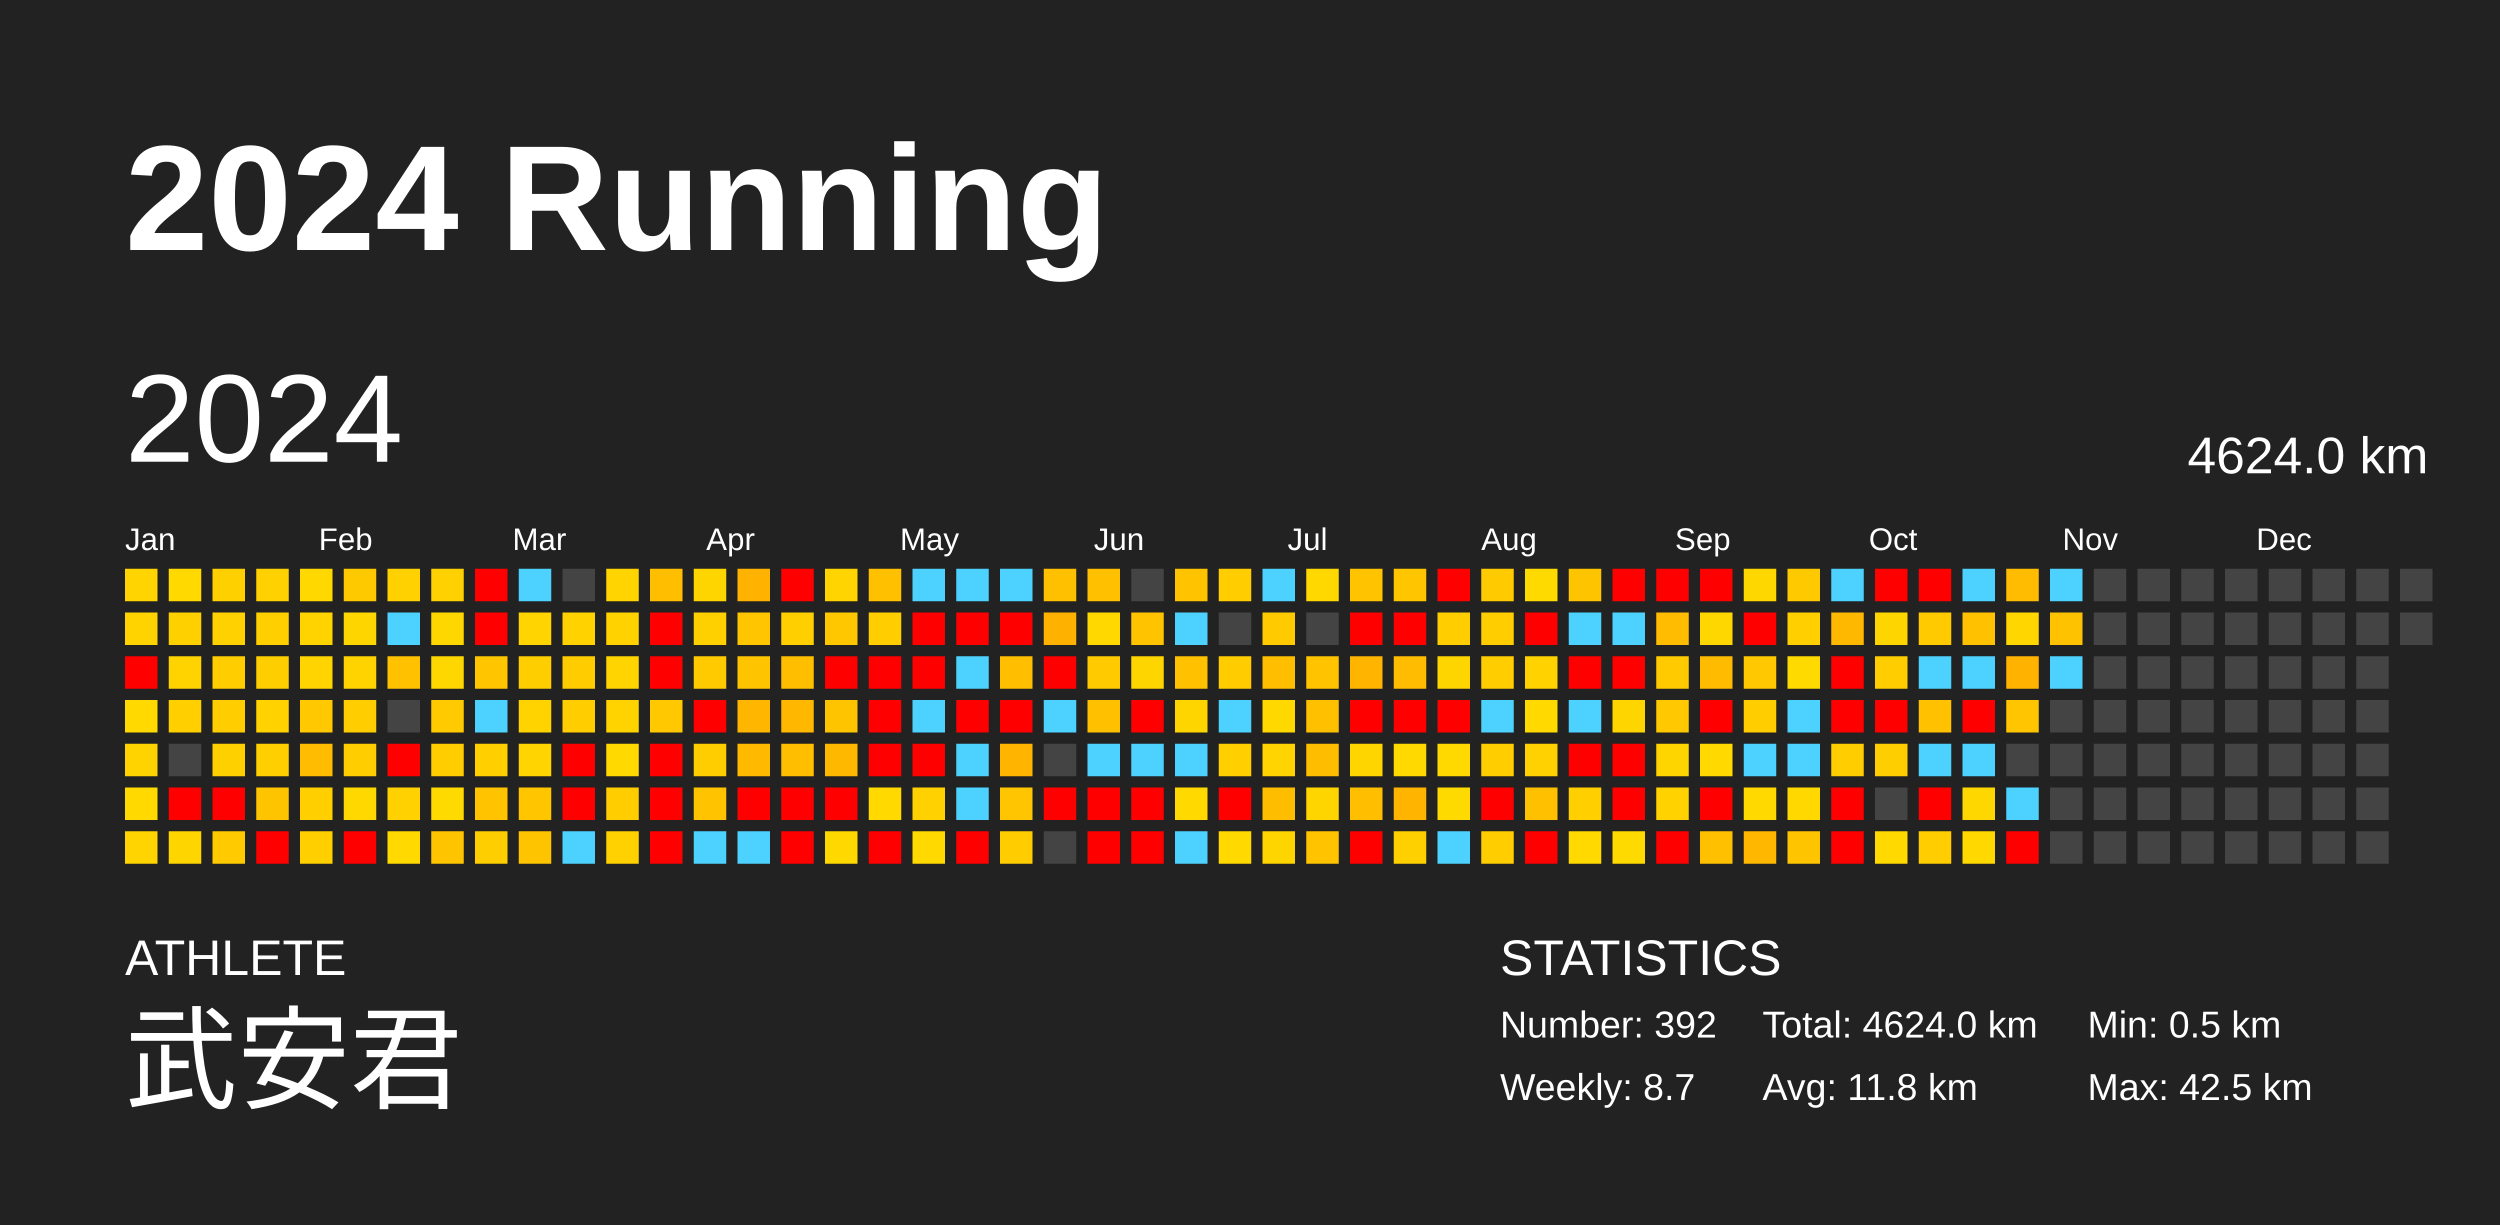
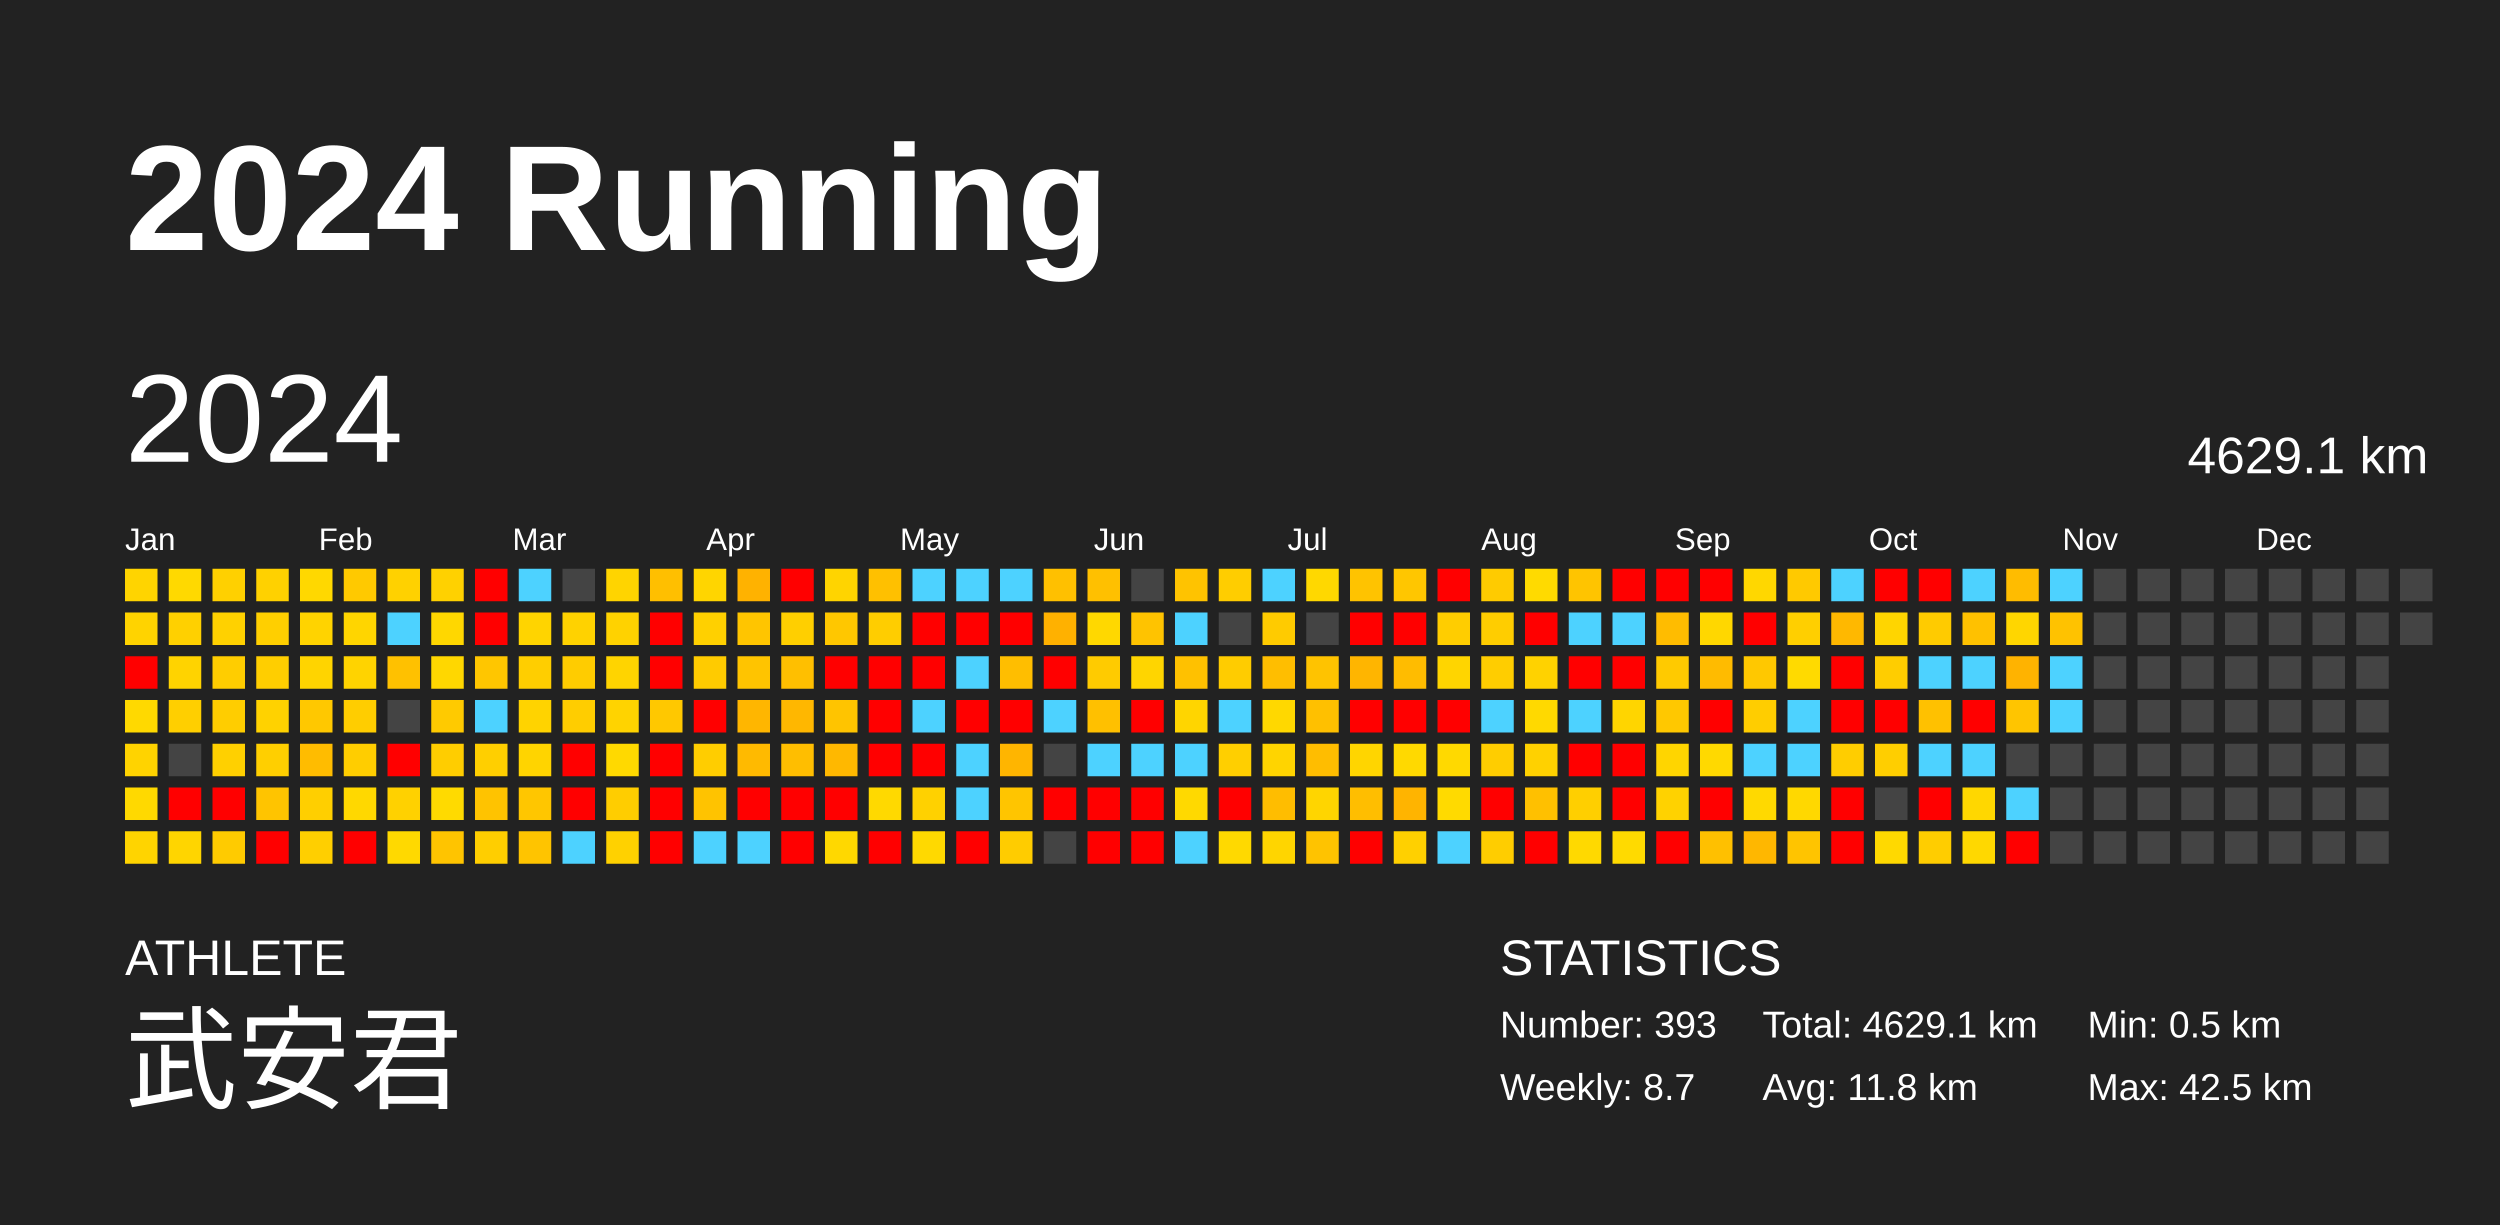
<svg xmlns="http://www.w3.org/2000/svg" baseProfile="full" height="98mm" version="1.1" viewBox="0,0,200,98" width="200mm">
  <defs />
  <rect fill="#222222" height="98" width="200" x="0" y="0" />
  <text fill="#FFFFFF" style="font-size:12px; font-family:Arial; font-weight:bold;" x="10" y="20">2024 Running</text>
  <text fill="#FFFFFF" style="font-size:4px; font-family:Arial" x="10" y="78">ATHLETE</text>
  <text fill="#FFFFFF" style="font-size:9px; font-family:Arial" x="10" y="88">武安君</text>
  <text fill="#FFFFFF" style="font-size:4px; font-family:Arial" x="120" y="78">STATISTICS</text>
-   <text fill="#FFFFFF" style="font-size:3px; font-family:Arial" x="120" y="83">Number: 392</text>
+   <text fill="#FFFFFF" style="font-size:3px; font-family:Arial" x="120" y="83">Number: 393</text>
  <text fill="#FFFFFF" style="font-size:3px; font-family:Arial" x="120" y="88">Weekly: 8.7</text>
-   <text fill="#FFFFFF" style="font-size:3px; font-family:Arial" x="141" y="83">Total: 4624.0 km</text>
+   <text fill="#FFFFFF" style="font-size:3px; font-family:Arial" x="141" y="83">Total: 4629.1 km</text>
  <text fill="#FFFFFF" style="font-size:3px; font-family:Arial" x="141" y="88">Avg: 11.8 km</text>
  <text fill="#FFFFFF" style="font-size:3px; font-family:Arial" x="167" y="83">Min: 0.5 km</text>
  <text fill="#FFFFFF" style="font-size:3px; font-family:Arial" x="167" y="88">Max: 42.5 km</text>
  <text dominant-baseline="hanging" fill="#FFFFFF" style="font-size:10.0px; font-family:Arial;" x="10" y="30">2024</text>
-   <text dominant-baseline="hanging" fill="#FFFFFF" style="font-size:4.125px; font-family:Arial;" x="175" y="35">4624.0 km</text>
+   <text dominant-baseline="hanging" fill="#FFFFFF" style="font-size:4.125px; font-family:Arial;" x="175" y="35">4629.1 km</text>
  <text fill="#FFFFFF" style="font-size:2.5px; font-family:Arial" x="10.0" y="44">Jan</text>
  <text fill="#FFFFFF" style="font-size:2.5px; font-family:Arial" x="25.5" y="44">Feb</text>
  <text fill="#FFFFFF" style="font-size:2.5px; font-family:Arial" x="41.0" y="44">Mar</text>
  <text fill="#FFFFFF" style="font-size:2.5px; font-family:Arial" x="56.5" y="44">Apr</text>
  <text fill="#FFFFFF" style="font-size:2.5px; font-family:Arial" x="72.0" y="44">May</text>
  <text fill="#FFFFFF" style="font-size:2.5px; font-family:Arial" x="87.5" y="44">Jun</text>
  <text fill="#FFFFFF" style="font-size:2.5px; font-family:Arial" x="103.0" y="44">Jul</text>
  <text fill="#FFFFFF" style="font-size:2.5px; font-family:Arial" x="118.5" y="44">Aug</text>
  <text fill="#FFFFFF" style="font-size:2.5px; font-family:Arial" x="134.0" y="44">Sep</text>
  <text fill="#FFFFFF" style="font-size:2.5px; font-family:Arial" x="149.5" y="44">Oct</text>
  <text fill="#FFFFFF" style="font-size:2.5px; font-family:Arial" x="165.0" y="44">Nov</text>
  <text fill="#FFFFFF" style="font-size:2.5px; font-family:Arial" x="180.5" y="44">Dec</text>
  <rect fill="#ffd400" height="2.6" width="2.6" x="10.0" y="45.5" />
  <rect fill="#ffd300" height="2.6" width="2.6" x="10.0" y="49.0" />
  <rect fill="red" height="2.6" width="2.6" x="10.0" y="52.5" />
  <rect fill="#ffd900" height="2.6" width="2.6" x="10.0" y="56.0" />
  <rect fill="#ffd300" height="2.6" width="2.6" x="10.0" y="59.5" />
  <rect fill="#ffd900" height="2.6" width="2.6" x="10.0" y="63.0" />
  <rect fill="#ffd400" height="2.6" width="2.6" x="10.0" y="66.5" />
  <rect fill="#ffd900" height="2.6" width="2.6" x="13.5" y="45.5" />
  <rect fill="#ffd000" height="2.6" width="2.6" x="13.5" y="49.0" />
  <rect fill="#ffd300" height="2.6" width="2.6" x="13.5" y="52.5" />
  <rect fill="#ffcf00" height="2.6" width="2.6" x="13.5" y="56.0" />
  <rect fill="#444444" height="2.6" width="2.6" x="13.5" y="59.5" />
  <rect fill="red" height="2.6" width="2.6" x="13.5" y="63.0" />
  <rect fill="#ffd500" height="2.6" width="2.6" x="13.5" y="66.5" />
  <rect fill="#ffd000" height="2.6" width="2.6" x="17.0" y="45.5" />
  <rect fill="#ffd100" height="2.6" width="2.6" x="17.0" y="49.0" />
  <rect fill="#ffcd00" height="2.6" width="2.6" x="17.0" y="52.5" />
  <rect fill="#ffcd00" height="2.6" width="2.6" x="17.0" y="56.0" />
  <rect fill="#ffd000" height="2.6" width="2.6" x="17.0" y="59.5" />
  <rect fill="red" height="2.6" width="2.6" x="17.0" y="63.0" />
  <rect fill="#ffcb00" height="2.6" width="2.6" x="17.0" y="66.5" />
  <rect fill="#ffd100" height="2.6" width="2.6" x="20.5" y="45.5" />
  <rect fill="#ffcf00" height="2.6" width="2.6" x="20.5" y="49.0" />
  <rect fill="#ffce00" height="2.6" width="2.6" x="20.5" y="52.5" />
  <rect fill="#ffd200" height="2.6" width="2.6" x="20.5" y="56.0" />
  <rect fill="#ffcf00" height="2.6" width="2.6" x="20.5" y="59.5" />
  <rect fill="#ffc400" height="2.6" width="2.6" x="20.5" y="63.0" />
  <rect fill="red" height="2.6" width="2.6" x="20.5" y="66.5" />
  <rect fill="#ffd800" height="2.6" width="2.6" x="24.0" y="45.5" />
  <rect fill="#ffd300" height="2.6" width="2.6" x="24.0" y="49.0" />
  <rect fill="#ffd400" height="2.6" width="2.6" x="24.0" y="52.5" />
  <rect fill="#ffc800" height="2.6" width="2.6" x="24.0" y="56.0" />
  <rect fill="#ffbc00" height="2.6" width="2.6" x="24.0" y="59.5" />
  <rect fill="#ffcf00" height="2.6" width="2.6" x="24.0" y="63.0" />
  <rect fill="#ffcf00" height="2.6" width="2.6" x="24.0" y="66.5" />
  <rect fill="#ffc900" height="2.6" width="2.6" x="27.5" y="45.5" />
  <rect fill="#ffd500" height="2.6" width="2.6" x="27.5" y="49.0" />
  <rect fill="#ffd300" height="2.6" width="2.6" x="27.5" y="52.5" />
  <rect fill="#ffcd00" height="2.6" width="2.6" x="27.5" y="56.0" />
  <rect fill="#ffcd00" height="2.6" width="2.6" x="27.5" y="59.5" />
  <rect fill="#ffd800" height="2.6" width="2.6" x="27.5" y="63.0" />
  <rect fill="red" height="2.6" width="2.6" x="27.5" y="66.5" />
  <rect fill="#ffd100" height="2.6" width="2.6" x="31.0" y="45.5" />
  <rect fill="#4dd2ff" height="2.6" width="2.6" x="31.0" y="49.0" />
  <rect fill="#ffc100" height="2.6" width="2.6" x="31.0" y="52.5" />
  <rect fill="#444444" height="2.6" width="2.6" x="31.0" y="56.0" />
  <rect fill="red" height="2.6" width="2.6" x="31.0" y="59.5" />
  <rect fill="#ffd100" height="2.6" width="2.6" x="31.0" y="63.0" />
  <rect fill="#ffd900" height="2.6" width="2.6" x="31.0" y="66.5" />
  <rect fill="#ffd100" height="2.6" width="2.6" x="34.5" y="45.5" />
  <rect fill="#ffd700" height="2.6" width="2.6" x="34.5" y="49.0" />
  <rect fill="#ffd700" height="2.6" width="2.6" x="34.5" y="52.5" />
  <rect fill="#ffca00" height="2.6" width="2.6" x="34.5" y="56.0" />
  <rect fill="#ffcd00" height="2.6" width="2.6" x="34.5" y="59.5" />
  <rect fill="#ffda00" height="2.6" width="2.6" x="34.5" y="63.0" />
  <rect fill="#ffc400" height="2.6" width="2.6" x="34.5" y="66.5" />
  <rect fill="red" height="2.6" width="2.6" x="38.0" y="45.5" />
  <rect fill="red" height="2.6" width="2.6" x="38.0" y="49.0" />
  <rect fill="#ffc600" height="2.6" width="2.6" x="38.0" y="52.5" />
  <rect fill="#4dd2ff" height="2.6" width="2.6" x="38.0" y="56.0" />
  <rect fill="#ffcf00" height="2.6" width="2.6" x="38.0" y="59.5" />
  <rect fill="#ffc300" height="2.6" width="2.6" x="38.0" y="63.0" />
  <rect fill="#ffce00" height="2.6" width="2.6" x="38.0" y="66.5" />
  <rect fill="#4dd2ff" height="2.6" width="2.6" x="41.5" y="45.5" />
  <rect fill="#ffd400" height="2.6" width="2.6" x="41.5" y="49.0" />
  <rect fill="#ffce00" height="2.6" width="2.6" x="41.5" y="52.5" />
  <rect fill="#ffd300" height="2.6" width="2.6" x="41.5" y="56.0" />
  <rect fill="#ffd400" height="2.6" width="2.6" x="41.5" y="59.5" />
  <rect fill="#ffc600" height="2.6" width="2.6" x="41.5" y="63.0" />
  <rect fill="#ffc400" height="2.6" width="2.6" x="41.5" y="66.5" />
  <rect fill="#444444" height="2.6" width="2.6" x="45.0" y="45.5" />
  <rect fill="#ffd200" height="2.6" width="2.6" x="45.0" y="49.0" />
  <rect fill="#ffcc00" height="2.6" width="2.6" x="45.0" y="52.5" />
  <rect fill="#ffcd00" height="2.6" width="2.6" x="45.0" y="56.0" />
  <rect fill="red" height="2.6" width="2.6" x="45.0" y="59.5" />
  <rect fill="red" height="2.6" width="2.6" x="45.0" y="63.0" />
  <rect fill="#4dd2ff" height="2.6" width="2.6" x="45.0" y="66.5" />
  <rect fill="#ffd400" height="2.6" width="2.6" x="48.5" y="45.5" />
  <rect fill="#ffd200" height="2.6" width="2.6" x="48.5" y="49.0" />
  <rect fill="#ffd400" height="2.6" width="2.6" x="48.5" y="52.5" />
  <rect fill="#ffd300" height="2.6" width="2.6" x="48.5" y="56.0" />
  <rect fill="#ffd900" height="2.6" width="2.6" x="48.5" y="59.5" />
  <rect fill="#ffcd00" height="2.6" width="2.6" x="48.5" y="63.0" />
  <rect fill="#ffd100" height="2.6" width="2.6" x="48.5" y="66.5" />
  <rect fill="#ffbf00" height="2.6" width="2.6" x="52.0" y="45.5" />
  <rect fill="red" height="2.6" width="2.6" x="52.0" y="49.0" />
  <rect fill="red" height="2.6" width="2.6" x="52.0" y="52.5" />
  <rect fill="#ffc800" height="2.6" width="2.6" x="52.0" y="56.0" />
  <rect fill="red" height="2.6" width="2.6" x="52.0" y="59.5" />
  <rect fill="red" height="2.6" width="2.6" x="52.0" y="63.0" />
  <rect fill="red" height="2.6" width="2.6" x="52.0" y="66.5" />
  <rect fill="#ffd500" height="2.6" width="2.6" x="55.5" y="45.5" />
  <rect fill="#ffd000" height="2.6" width="2.6" x="55.5" y="49.0" />
  <rect fill="#ffcb00" height="2.6" width="2.6" x="55.5" y="52.5" />
  <rect fill="red" height="2.6" width="2.6" x="55.5" y="56.0" />
  <rect fill="#ffcd00" height="2.6" width="2.6" x="55.5" y="59.5" />
  <rect fill="#ffc300" height="2.6" width="2.6" x="55.5" y="63.0" />
  <rect fill="#4dd2ff" height="2.6" width="2.6" x="55.5" y="66.5" />
  <rect fill="#ffb200" height="2.6" width="2.6" x="59.0" y="45.5" />
  <rect fill="#ffc500" height="2.6" width="2.6" x="59.0" y="49.0" />
  <rect fill="#ffc400" height="2.6" width="2.6" x="59.0" y="52.5" />
  <rect fill="#ffb600" height="2.6" width="2.6" x="59.0" y="56.0" />
  <rect fill="#ffba00" height="2.6" width="2.6" x="59.0" y="59.5" />
  <rect fill="red" height="2.6" width="2.6" x="59.0" y="63.0" />
  <rect fill="#4dd2ff" height="2.6" width="2.6" x="59.0" y="66.5" />
  <rect fill="red" height="2.6" width="2.6" x="62.5" y="45.5" />
  <rect fill="#ffcf00" height="2.6" width="2.6" x="62.5" y="49.0" />
  <rect fill="#ffbf00" height="2.6" width="2.6" x="62.5" y="52.5" />
  <rect fill="#ffb700" height="2.6" width="2.6" x="62.5" y="56.0" />
  <rect fill="#ffbe00" height="2.6" width="2.6" x="62.5" y="59.5" />
  <rect fill="red" height="2.6" width="2.6" x="62.5" y="63.0" />
  <rect fill="red" height="2.6" width="2.6" x="62.5" y="66.5" />
  <rect fill="#ffd400" height="2.6" width="2.6" x="66.0" y="45.5" />
  <rect fill="#ffc700" height="2.6" width="2.6" x="66.0" y="49.0" />
  <rect fill="red" height="2.6" width="2.6" x="66.0" y="52.5" />
  <rect fill="#ffc400" height="2.6" width="2.6" x="66.0" y="56.0" />
  <rect fill="#ffb800" height="2.6" width="2.6" x="66.0" y="59.5" />
  <rect fill="red" height="2.6" width="2.6" x="66.0" y="63.0" />
  <rect fill="#ffd800" height="2.6" width="2.6" x="66.0" y="66.5" />
  <rect fill="#ffc000" height="2.6" width="2.6" x="69.5" y="45.5" />
  <rect fill="#ffcd00" height="2.6" width="2.6" x="69.5" y="49.0" />
  <rect fill="red" height="2.6" width="2.6" x="69.5" y="52.5" />
  <rect fill="red" height="2.6" width="2.6" x="69.5" y="56.0" />
  <rect fill="red" height="2.6" width="2.6" x="69.5" y="59.5" />
  <rect fill="#ffd900" height="2.6" width="2.6" x="69.5" y="63.0" />
  <rect fill="red" height="2.6" width="2.6" x="69.5" y="66.5" />
  <rect fill="#4dd2ff" height="2.6" width="2.6" x="73.0" y="45.5" />
  <rect fill="red" height="2.6" width="2.6" x="73.0" y="49.0" />
  <rect fill="red" height="2.6" width="2.6" x="73.0" y="52.5" />
  <rect fill="#4dd2ff" height="2.6" width="2.6" x="73.0" y="56.0" />
  <rect fill="red" height="2.6" width="2.6" x="73.0" y="59.5" />
  <rect fill="#ffd100" height="2.6" width="2.6" x="73.0" y="63.0" />
  <rect fill="#ffd900" height="2.6" width="2.6" x="73.0" y="66.5" />
  <rect fill="#4dd2ff" height="2.6" width="2.6" x="76.5" y="45.5" />
  <rect fill="red" height="2.6" width="2.6" x="76.5" y="49.0" />
  <rect fill="#4dd2ff" height="2.6" width="2.6" x="76.5" y="52.5" />
  <rect fill="red" height="2.6" width="2.6" x="76.5" y="56.0" />
  <rect fill="#4dd2ff" height="2.6" width="2.6" x="76.5" y="59.5" />
  <rect fill="#4dd2ff" height="2.6" width="2.6" x="76.5" y="63.0" />
  <rect fill="red" height="2.6" width="2.6" x="76.5" y="66.5" />
  <rect fill="#4dd2ff" height="2.6" width="2.6" x="80.0" y="45.5" />
  <rect fill="red" height="2.6" width="2.6" x="80.0" y="49.0" />
  <rect fill="#ffbe00" height="2.6" width="2.6" x="80.0" y="52.5" />
  <rect fill="red" height="2.6" width="2.6" x="80.0" y="56.0" />
  <rect fill="#ffb500" height="2.6" width="2.6" x="80.0" y="59.5" />
  <rect fill="#ffc500" height="2.6" width="2.6" x="80.0" y="63.0" />
  <rect fill="#ffcc00" height="2.6" width="2.6" x="80.0" y="66.5" />
  <rect fill="#ffc000" height="2.6" width="2.6" x="83.5" y="45.5" />
  <rect fill="#ffb100" height="2.6" width="2.6" x="83.5" y="49.0" />
  <rect fill="red" height="2.6" width="2.6" x="83.5" y="52.5" />
  <rect fill="#4dd2ff" height="2.6" width="2.6" x="83.5" y="56.0" />
  <rect fill="#444444" height="2.6" width="2.6" x="83.5" y="59.5" />
  <rect fill="red" height="2.6" width="2.6" x="83.5" y="63.0" />
  <rect fill="#444444" height="2.6" width="2.6" x="83.5" y="66.5" />
  <rect fill="#ffc000" height="2.6" width="2.6" x="87.0" y="45.5" />
  <rect fill="#ffd800" height="2.6" width="2.6" x="87.0" y="49.0" />
  <rect fill="#ffcb00" height="2.6" width="2.6" x="87.0" y="52.5" />
  <rect fill="#ffc000" height="2.6" width="2.6" x="87.0" y="56.0" />
  <rect fill="#4dd2ff" height="2.6" width="2.6" x="87.0" y="59.5" />
  <rect fill="red" height="2.6" width="2.6" x="87.0" y="63.0" />
  <rect fill="red" height="2.6" width="2.6" x="87.0" y="66.5" />
  <rect fill="#444444" height="2.6" width="2.6" x="90.5" y="45.5" />
  <rect fill="#ffc300" height="2.6" width="2.6" x="90.5" y="49.0" />
  <rect fill="#ffd500" height="2.6" width="2.6" x="90.5" y="52.5" />
  <rect fill="red" height="2.6" width="2.6" x="90.5" y="56.0" />
  <rect fill="#4dd2ff" height="2.6" width="2.6" x="90.5" y="59.5" />
  <rect fill="red" height="2.6" width="2.6" x="90.5" y="63.0" />
  <rect fill="red" height="2.6" width="2.6" x="90.5" y="66.5" />
  <rect fill="#ffc300" height="2.6" width="2.6" x="94.0" y="45.5" />
  <rect fill="#4dd2ff" height="2.6" width="2.6" x="94.0" y="49.0" />
  <rect fill="#ffc100" height="2.6" width="2.6" x="94.0" y="52.5" />
  <rect fill="#ffd500" height="2.6" width="2.6" x="94.0" y="56.0" />
  <rect fill="#4dd2ff" height="2.6" width="2.6" x="94.0" y="59.5" />
  <rect fill="#ffd900" height="2.6" width="2.6" x="94.0" y="63.0" />
  <rect fill="#4dd2ff" height="2.6" width="2.6" x="94.0" y="66.5" />
  <rect fill="#ffcd00" height="2.6" width="2.6" x="97.5" y="45.5" />
  <rect fill="#444444" height="2.6" width="2.6" x="97.5" y="49.0" />
  <rect fill="#ffcc00" height="2.6" width="2.6" x="97.5" y="52.5" />
  <rect fill="#4dd2ff" height="2.6" width="2.6" x="97.5" y="56.0" />
  <rect fill="#ffcf00" height="2.6" width="2.6" x="97.5" y="59.5" />
  <rect fill="red" height="2.6" width="2.6" x="97.5" y="63.0" />
  <rect fill="#ffd900" height="2.6" width="2.6" x="97.5" y="66.5" />
  <rect fill="#4dd2ff" height="2.6" width="2.6" x="101.0" y="45.5" />
  <rect fill="#ffcb00" height="2.6" width="2.6" x="101.0" y="49.0" />
  <rect fill="#ffbe00" height="2.6" width="2.6" x="101.0" y="52.5" />
  <rect fill="#ffd800" height="2.6" width="2.6" x="101.0" y="56.0" />
  <rect fill="#ffd400" height="2.6" width="2.6" x="101.0" y="59.5" />
  <rect fill="#ffbd00" height="2.6" width="2.6" x="101.0" y="63.0" />
  <rect fill="#ffd500" height="2.6" width="2.6" x="101.0" y="66.5" />
  <rect fill="#ffd800" height="2.6" width="2.6" x="104.5" y="45.5" />
  <rect fill="#444444" height="2.6" width="2.6" x="104.5" y="49.0" />
  <rect fill="#ffc300" height="2.6" width="2.6" x="104.5" y="52.5" />
  <rect fill="#ffc000" height="2.6" width="2.6" x="104.5" y="56.0" />
  <rect fill="#ffbd00" height="2.6" width="2.6" x="104.5" y="59.5" />
  <rect fill="#ffd500" height="2.6" width="2.6" x="104.5" y="63.0" />
  <rect fill="#ffc300" height="2.6" width="2.6" x="104.5" y="66.5" />
  <rect fill="#ffc300" height="2.6" width="2.6" x="108.0" y="45.5" />
  <rect fill="red" height="2.6" width="2.6" x="108.0" y="49.0" />
  <rect fill="#ffb500" height="2.6" width="2.6" x="108.0" y="52.5" />
  <rect fill="red" height="2.6" width="2.6" x="108.0" y="56.0" />
  <rect fill="#ffd500" height="2.6" width="2.6" x="108.0" y="59.5" />
  <rect fill="#ffbe00" height="2.6" width="2.6" x="108.0" y="63.0" />
  <rect fill="red" height="2.6" width="2.6" x="108.0" y="66.5" />
  <rect fill="#ffc600" height="2.6" width="2.6" x="111.5" y="45.5" />
  <rect fill="red" height="2.6" width="2.6" x="111.5" y="49.0" />
  <rect fill="#ffbc00" height="2.6" width="2.6" x="111.5" y="52.5" />
  <rect fill="red" height="2.6" width="2.6" x="111.5" y="56.0" />
  <rect fill="#ffd900" height="2.6" width="2.6" x="111.5" y="59.5" />
  <rect fill="#ffb400" height="2.6" width="2.6" x="111.5" y="63.0" />
  <rect fill="#ffd000" height="2.6" width="2.6" x="111.5" y="66.5" />
  <rect fill="red" height="2.6" width="2.6" x="115.0" y="45.5" />
  <rect fill="#ffcd00" height="2.6" width="2.6" x="115.0" y="49.0" />
  <rect fill="#ffd500" height="2.6" width="2.6" x="115.0" y="52.5" />
  <rect fill="red" height="2.6" width="2.6" x="115.0" y="56.0" />
  <rect fill="#ffd900" height="2.6" width="2.6" x="115.0" y="59.5" />
  <rect fill="#ffda00" height="2.6" width="2.6" x="115.0" y="63.0" />
  <rect fill="#4dd2ff" height="2.6" width="2.6" x="115.0" y="66.5" />
  <rect fill="#ffcb00" height="2.6" width="2.6" x="118.5" y="45.5" />
  <rect fill="#ffcd00" height="2.6" width="2.6" x="118.5" y="49.0" />
  <rect fill="#ffcd00" height="2.6" width="2.6" x="118.5" y="52.5" />
  <rect fill="#4dd2ff" height="2.6" width="2.6" x="118.5" y="56.0" />
  <rect fill="#ffcd00" height="2.6" width="2.6" x="118.5" y="59.5" />
  <rect fill="red" height="2.6" width="2.6" x="118.5" y="63.0" />
  <rect fill="#ffcd00" height="2.6" width="2.6" x="118.5" y="66.5" />
  <rect fill="#ffda00" height="2.6" width="2.6" x="122.0" y="45.5" />
  <rect fill="red" height="2.6" width="2.6" x="122.0" y="49.0" />
  <rect fill="#ffd200" height="2.6" width="2.6" x="122.0" y="52.5" />
  <rect fill="#ffd900" height="2.6" width="2.6" x="122.0" y="56.0" />
  <rect fill="#ffd100" height="2.6" width="2.6" x="122.0" y="59.5" />
  <rect fill="#ffc000" height="2.6" width="2.6" x="122.0" y="63.0" />
  <rect fill="red" height="2.6" width="2.6" x="122.0" y="66.5" />
  <rect fill="#ffc400" height="2.6" width="2.6" x="125.5" y="45.5" />
  <rect fill="#4dd2ff" height="2.6" width="2.6" x="125.5" y="49.0" />
  <rect fill="red" height="2.6" width="2.6" x="125.5" y="52.5" />
  <rect fill="#4dd2ff" height="2.6" width="2.6" x="125.5" y="56.0" />
  <rect fill="red" height="2.6" width="2.6" x="125.5" y="59.5" />
  <rect fill="#ffcf00" height="2.6" width="2.6" x="125.5" y="63.0" />
  <rect fill="#ffd900" height="2.6" width="2.6" x="125.5" y="66.5" />
  <rect fill="red" height="2.6" width="2.6" x="129.0" y="45.5" />
  <rect fill="#4dd2ff" height="2.6" width="2.6" x="129.0" y="49.0" />
  <rect fill="red" height="2.6" width="2.6" x="129.0" y="52.5" />
  <rect fill="#ffd500" height="2.6" width="2.6" x="129.0" y="56.0" />
  <rect fill="red" height="2.6" width="2.6" x="129.0" y="59.5" />
  <rect fill="red" height="2.6" width="2.6" x="129.0" y="63.0" />
  <rect fill="#ffda00" height="2.6" width="2.6" x="129.0" y="66.5" />
  <rect fill="red" height="2.6" width="2.6" x="132.5" y="45.5" />
  <rect fill="#ffbc00" height="2.6" width="2.6" x="132.5" y="49.0" />
  <rect fill="#ffca00" height="2.6" width="2.6" x="132.5" y="52.5" />
  <rect fill="#ffc800" height="2.6" width="2.6" x="132.5" y="56.0" />
  <rect fill="#ffd500" height="2.6" width="2.6" x="132.5" y="59.5" />
  <rect fill="#ffd200" height="2.6" width="2.6" x="132.5" y="63.0" />
  <rect fill="red" height="2.6" width="2.6" x="132.5" y="66.5" />
  <rect fill="red" height="2.6" width="2.6" x="136.0" y="45.5" />
  <rect fill="#ffd700" height="2.6" width="2.6" x="136.0" y="49.0" />
  <rect fill="#ffbb00" height="2.6" width="2.6" x="136.0" y="52.5" />
  <rect fill="red" height="2.6" width="2.6" x="136.0" y="56.0" />
  <rect fill="#ffd900" height="2.6" width="2.6" x="136.0" y="59.5" />
  <rect fill="red" height="2.6" width="2.6" x="136.0" y="63.0" />
  <rect fill="#ffc000" height="2.6" width="2.6" x="136.0" y="66.5" />
  <rect fill="#ffd700" height="2.6" width="2.6" x="139.5" y="45.5" />
  <rect fill="red" height="2.6" width="2.6" x="139.5" y="49.0" />
  <rect fill="#ffc800" height="2.6" width="2.6" x="139.5" y="52.5" />
  <rect fill="#ffcd00" height="2.6" width="2.6" x="139.5" y="56.0" />
  <rect fill="#4dd2ff" height="2.6" width="2.6" x="139.5" y="59.5" />
  <rect fill="#ffd900" height="2.6" width="2.6" x="139.5" y="63.0" />
  <rect fill="#ffb700" height="2.6" width="2.6" x="139.5" y="66.5" />
  <rect fill="#ffc900" height="2.6" width="2.6" x="143.0" y="45.5" />
  <rect fill="#ffcf00" height="2.6" width="2.6" x="143.0" y="49.0" />
  <rect fill="#ffda00" height="2.6" width="2.6" x="143.0" y="52.5" />
  <rect fill="#4dd2ff" height="2.6" width="2.6" x="143.0" y="56.0" />
  <rect fill="#4dd2ff" height="2.6" width="2.6" x="143.0" y="59.5" />
  <rect fill="#ffd800" height="2.6" width="2.6" x="143.0" y="63.0" />
  <rect fill="#ffc400" height="2.6" width="2.6" x="143.0" y="66.5" />
  <rect fill="#4dd2ff" height="2.6" width="2.6" x="146.5" y="45.5" />
  <rect fill="#ffb800" height="2.6" width="2.6" x="146.5" y="49.0" />
  <rect fill="red" height="2.6" width="2.6" x="146.5" y="52.5" />
  <rect fill="red" height="2.6" width="2.6" x="146.5" y="56.0" />
  <rect fill="#ffcd00" height="2.6" width="2.6" x="146.5" y="59.5" />
  <rect fill="red" height="2.6" width="2.6" x="146.5" y="63.0" />
  <rect fill="red" height="2.6" width="2.6" x="146.5" y="66.5" />
  <rect fill="red" height="2.6" width="2.6" x="150.0" y="45.5" />
  <rect fill="#ffd500" height="2.6" width="2.6" x="150.0" y="49.0" />
  <rect fill="#ffcd00" height="2.6" width="2.6" x="150.0" y="52.5" />
  <rect fill="red" height="2.6" width="2.6" x="150.0" y="56.0" />
  <rect fill="#ffce00" height="2.6" width="2.6" x="150.0" y="59.5" />
  <rect fill="#444444" height="2.6" width="2.6" x="150.0" y="63.0" />
  <rect fill="#ffd900" height="2.6" width="2.6" x="150.0" y="66.5" />
  <rect fill="red" height="2.6" width="2.6" x="153.5" y="45.5" />
  <rect fill="#ffcb00" height="2.6" width="2.6" x="153.5" y="49.0" />
  <rect fill="#4dd2ff" height="2.6" width="2.6" x="153.5" y="52.5" />
  <rect fill="#ffc100" height="2.6" width="2.6" x="153.5" y="56.0" />
  <rect fill="#4dd2ff" height="2.6" width="2.6" x="153.5" y="59.5" />
  <rect fill="red" height="2.6" width="2.6" x="153.5" y="63.0" />
  <rect fill="#ffcd00" height="2.6" width="2.6" x="153.5" y="66.5" />
  <rect fill="#4dd2ff" height="2.6" width="2.6" x="157.0" y="45.5" />
  <rect fill="#ffc100" height="2.6" width="2.6" x="157.0" y="49.0" />
  <rect fill="#4dd2ff" height="2.6" width="2.6" x="157.0" y="52.5" />
  <rect fill="red" height="2.6" width="2.6" x="157.0" y="56.0" />
  <rect fill="#4dd2ff" height="2.6" width="2.6" x="157.0" y="59.5" />
  <rect fill="#ffd700" height="2.6" width="2.6" x="157.0" y="63.0" />
  <rect fill="#ffd800" height="2.6" width="2.6" x="157.0" y="66.5" />
  <rect fill="#ffbc00" height="2.6" width="2.6" x="160.5" y="45.5" />
  <rect fill="#ffd600" height="2.6" width="2.6" x="160.5" y="49.0" />
  <rect fill="#ffb300" height="2.6" width="2.6" x="160.5" y="52.5" />
  <rect fill="#ffc500" height="2.6" width="2.6" x="160.5" y="56.0" />
  <rect fill="#444444" height="2.6" width="2.6" x="160.5" y="59.5" />
  <rect fill="#4dd2ff" height="2.6" width="2.6" x="160.5" y="63.0" />
  <rect fill="red" height="2.6" width="2.6" x="160.5" y="66.5" />
  <rect fill="#4dd2ff" height="2.6" width="2.6" x="164.0" y="45.5" />
  <rect fill="#ffc200" height="2.6" width="2.6" x="164.0" y="49.0" />
  <rect fill="#4dd2ff" height="2.6" width="2.6" x="164.0" y="52.5" />
-   <rect fill="#444444" height="2.6" width="2.6" x="164.0" y="56.0" />
+   <rect fill="#4dd2ff" height="2.6" width="2.6" x="164.0" y="56.0" />
  <rect fill="#444444" height="2.6" width="2.6" x="164.0" y="59.5" />
  <rect fill="#444444" height="2.6" width="2.6" x="164.0" y="63.0" />
  <rect fill="#444444" height="2.6" width="2.6" x="164.0" y="66.5" />
  <rect fill="#444444" height="2.6" width="2.6" x="167.5" y="45.5" />
  <rect fill="#444444" height="2.6" width="2.6" x="167.5" y="49.0" />
  <rect fill="#444444" height="2.6" width="2.6" x="167.5" y="52.5" />
  <rect fill="#444444" height="2.6" width="2.6" x="167.5" y="56.0" />
  <rect fill="#444444" height="2.6" width="2.6" x="167.5" y="59.5" />
  <rect fill="#444444" height="2.6" width="2.6" x="167.5" y="63.0" />
  <rect fill="#444444" height="2.6" width="2.6" x="167.5" y="66.5" />
  <rect fill="#444444" height="2.6" width="2.6" x="171.0" y="45.5" />
  <rect fill="#444444" height="2.6" width="2.6" x="171.0" y="49.0" />
  <rect fill="#444444" height="2.6" width="2.6" x="171.0" y="52.5" />
  <rect fill="#444444" height="2.6" width="2.6" x="171.0" y="56.0" />
  <rect fill="#444444" height="2.6" width="2.6" x="171.0" y="59.5" />
  <rect fill="#444444" height="2.6" width="2.6" x="171.0" y="63.0" />
  <rect fill="#444444" height="2.6" width="2.6" x="171.0" y="66.5" />
  <rect fill="#444444" height="2.6" width="2.6" x="174.5" y="45.5" />
  <rect fill="#444444" height="2.6" width="2.6" x="174.5" y="49.0" />
  <rect fill="#444444" height="2.6" width="2.6" x="174.5" y="52.5" />
  <rect fill="#444444" height="2.6" width="2.6" x="174.5" y="56.0" />
  <rect fill="#444444" height="2.6" width="2.6" x="174.5" y="59.5" />
  <rect fill="#444444" height="2.6" width="2.6" x="174.5" y="63.0" />
  <rect fill="#444444" height="2.6" width="2.6" x="174.5" y="66.5" />
  <rect fill="#444444" height="2.6" width="2.6" x="178.0" y="45.5" />
  <rect fill="#444444" height="2.6" width="2.6" x="178.0" y="49.0" />
  <rect fill="#444444" height="2.6" width="2.6" x="178.0" y="52.5" />
  <rect fill="#444444" height="2.6" width="2.6" x="178.0" y="56.0" />
  <rect fill="#444444" height="2.6" width="2.6" x="178.0" y="59.5" />
  <rect fill="#444444" height="2.6" width="2.6" x="178.0" y="63.0" />
  <rect fill="#444444" height="2.6" width="2.6" x="178.0" y="66.5" />
  <rect fill="#444444" height="2.6" width="2.6" x="181.5" y="45.5" />
  <rect fill="#444444" height="2.6" width="2.6" x="181.5" y="49.0" />
  <rect fill="#444444" height="2.6" width="2.6" x="181.5" y="52.5" />
  <rect fill="#444444" height="2.6" width="2.6" x="181.5" y="56.0" />
  <rect fill="#444444" height="2.6" width="2.6" x="181.5" y="59.5" />
  <rect fill="#444444" height="2.6" width="2.6" x="181.5" y="63.0" />
  <rect fill="#444444" height="2.6" width="2.6" x="181.5" y="66.5" />
  <rect fill="#444444" height="2.6" width="2.6" x="185.0" y="45.5" />
  <rect fill="#444444" height="2.6" width="2.6" x="185.0" y="49.0" />
  <rect fill="#444444" height="2.6" width="2.6" x="185.0" y="52.5" />
  <rect fill="#444444" height="2.6" width="2.6" x="185.0" y="56.0" />
  <rect fill="#444444" height="2.6" width="2.6" x="185.0" y="59.5" />
  <rect fill="#444444" height="2.6" width="2.6" x="185.0" y="63.0" />
  <rect fill="#444444" height="2.6" width="2.6" x="185.0" y="66.5" />
  <rect fill="#444444" height="2.6" width="2.6" x="188.5" y="45.5" />
  <rect fill="#444444" height="2.6" width="2.6" x="188.5" y="49.0" />
  <rect fill="#444444" height="2.6" width="2.6" x="188.5" y="52.5" />
  <rect fill="#444444" height="2.6" width="2.6" x="188.5" y="56.0" />
  <rect fill="#444444" height="2.6" width="2.6" x="188.5" y="59.5" />
  <rect fill="#444444" height="2.6" width="2.6" x="188.5" y="63.0" />
  <rect fill="#444444" height="2.6" width="2.6" x="188.5" y="66.5" />
  <rect fill="#444444" height="2.6" width="2.6" x="192.0" y="45.5" />
  <rect fill="#444444" height="2.6" width="2.6" x="192.0" y="49.0" />
</svg>
